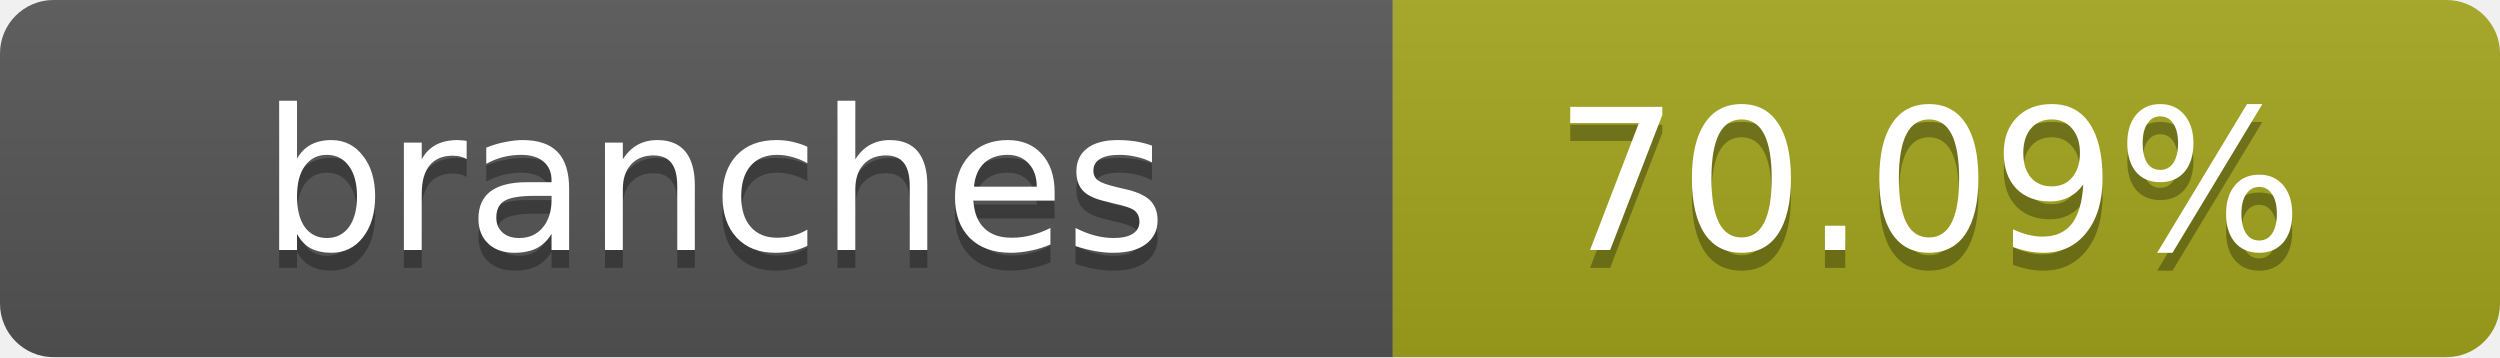
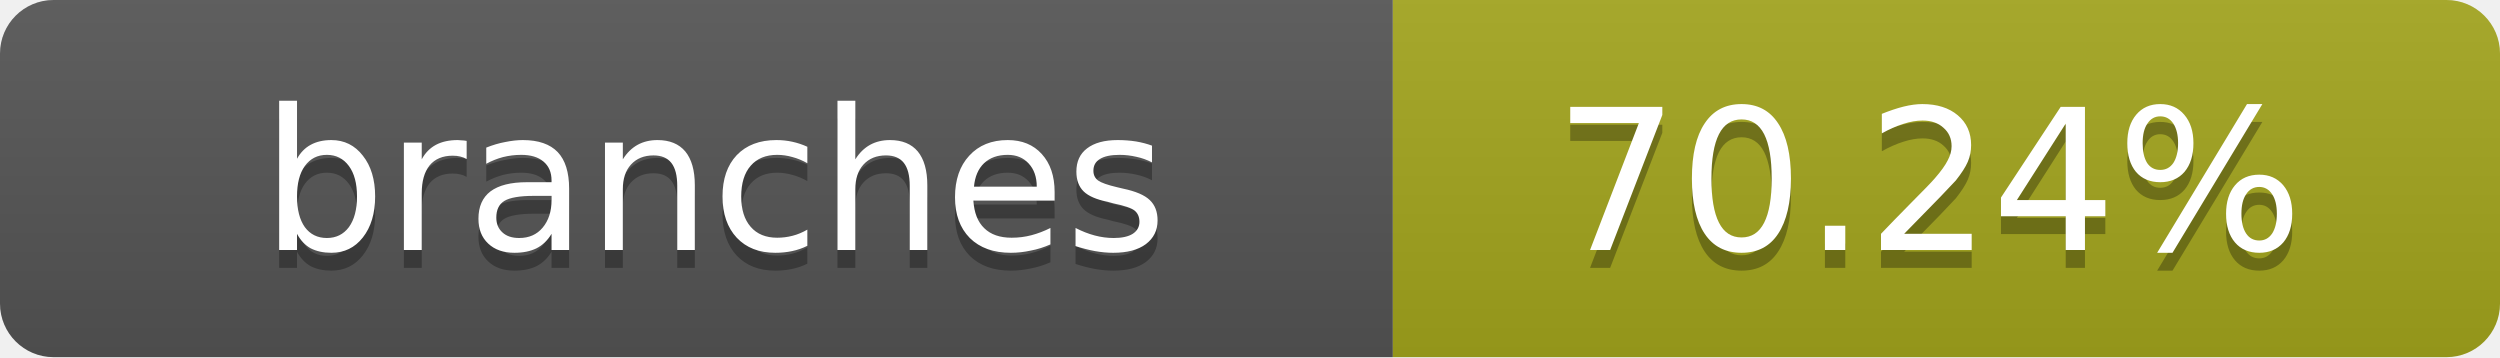
- <svg xmlns="http://www.w3.org/2000/svg" width="140" height="20" role="img" aria-label="branches: 70.09%">
+ <svg xmlns="http://www.w3.org/2000/svg" width="140" height="20" role="img" aria-label="branches: 70.24%">
  <linearGradient id="s" x2="0" y2="100%">
    <stop offset="0" stop-color="#bbb" stop-opacity=".1" />
    <stop offset="1" stop-opacity=".1" />
  </linearGradient>
  <clipPath id="r">
    <rect width="140" height="20" rx="3" fill="#fff" />
  </clipPath>
  <g clip-path="url(#r)">
    <rect width="78" height="20" fill="#555" />
    <rect x="78" width="62" height="20" fill="#a4a61d" />
    <rect width="140" height="20" fill="url(#s)" />
  </g>
  <g fill="#fff" text-anchor="middle" font-family="Verdana,Geneva,DejaVu Sans,sans-serif" text-rendering="geometricPrecision" font-size="11">
    <text x="40" y="15" fill="#010101" fill-opacity=".3">branches</text>
    <text x="40" y="14">branches</text>
-     <text x="108" y="15" fill="#010101" fill-opacity=".3">70.09%</text>
-     <text x="108" y="14">70.09%</text>
+     <text x="108" y="15" fill="#010101" fill-opacity=".3">70.24%</text>
+     <text x="108" y="14">70.24%</text>
  </g>
</svg>
